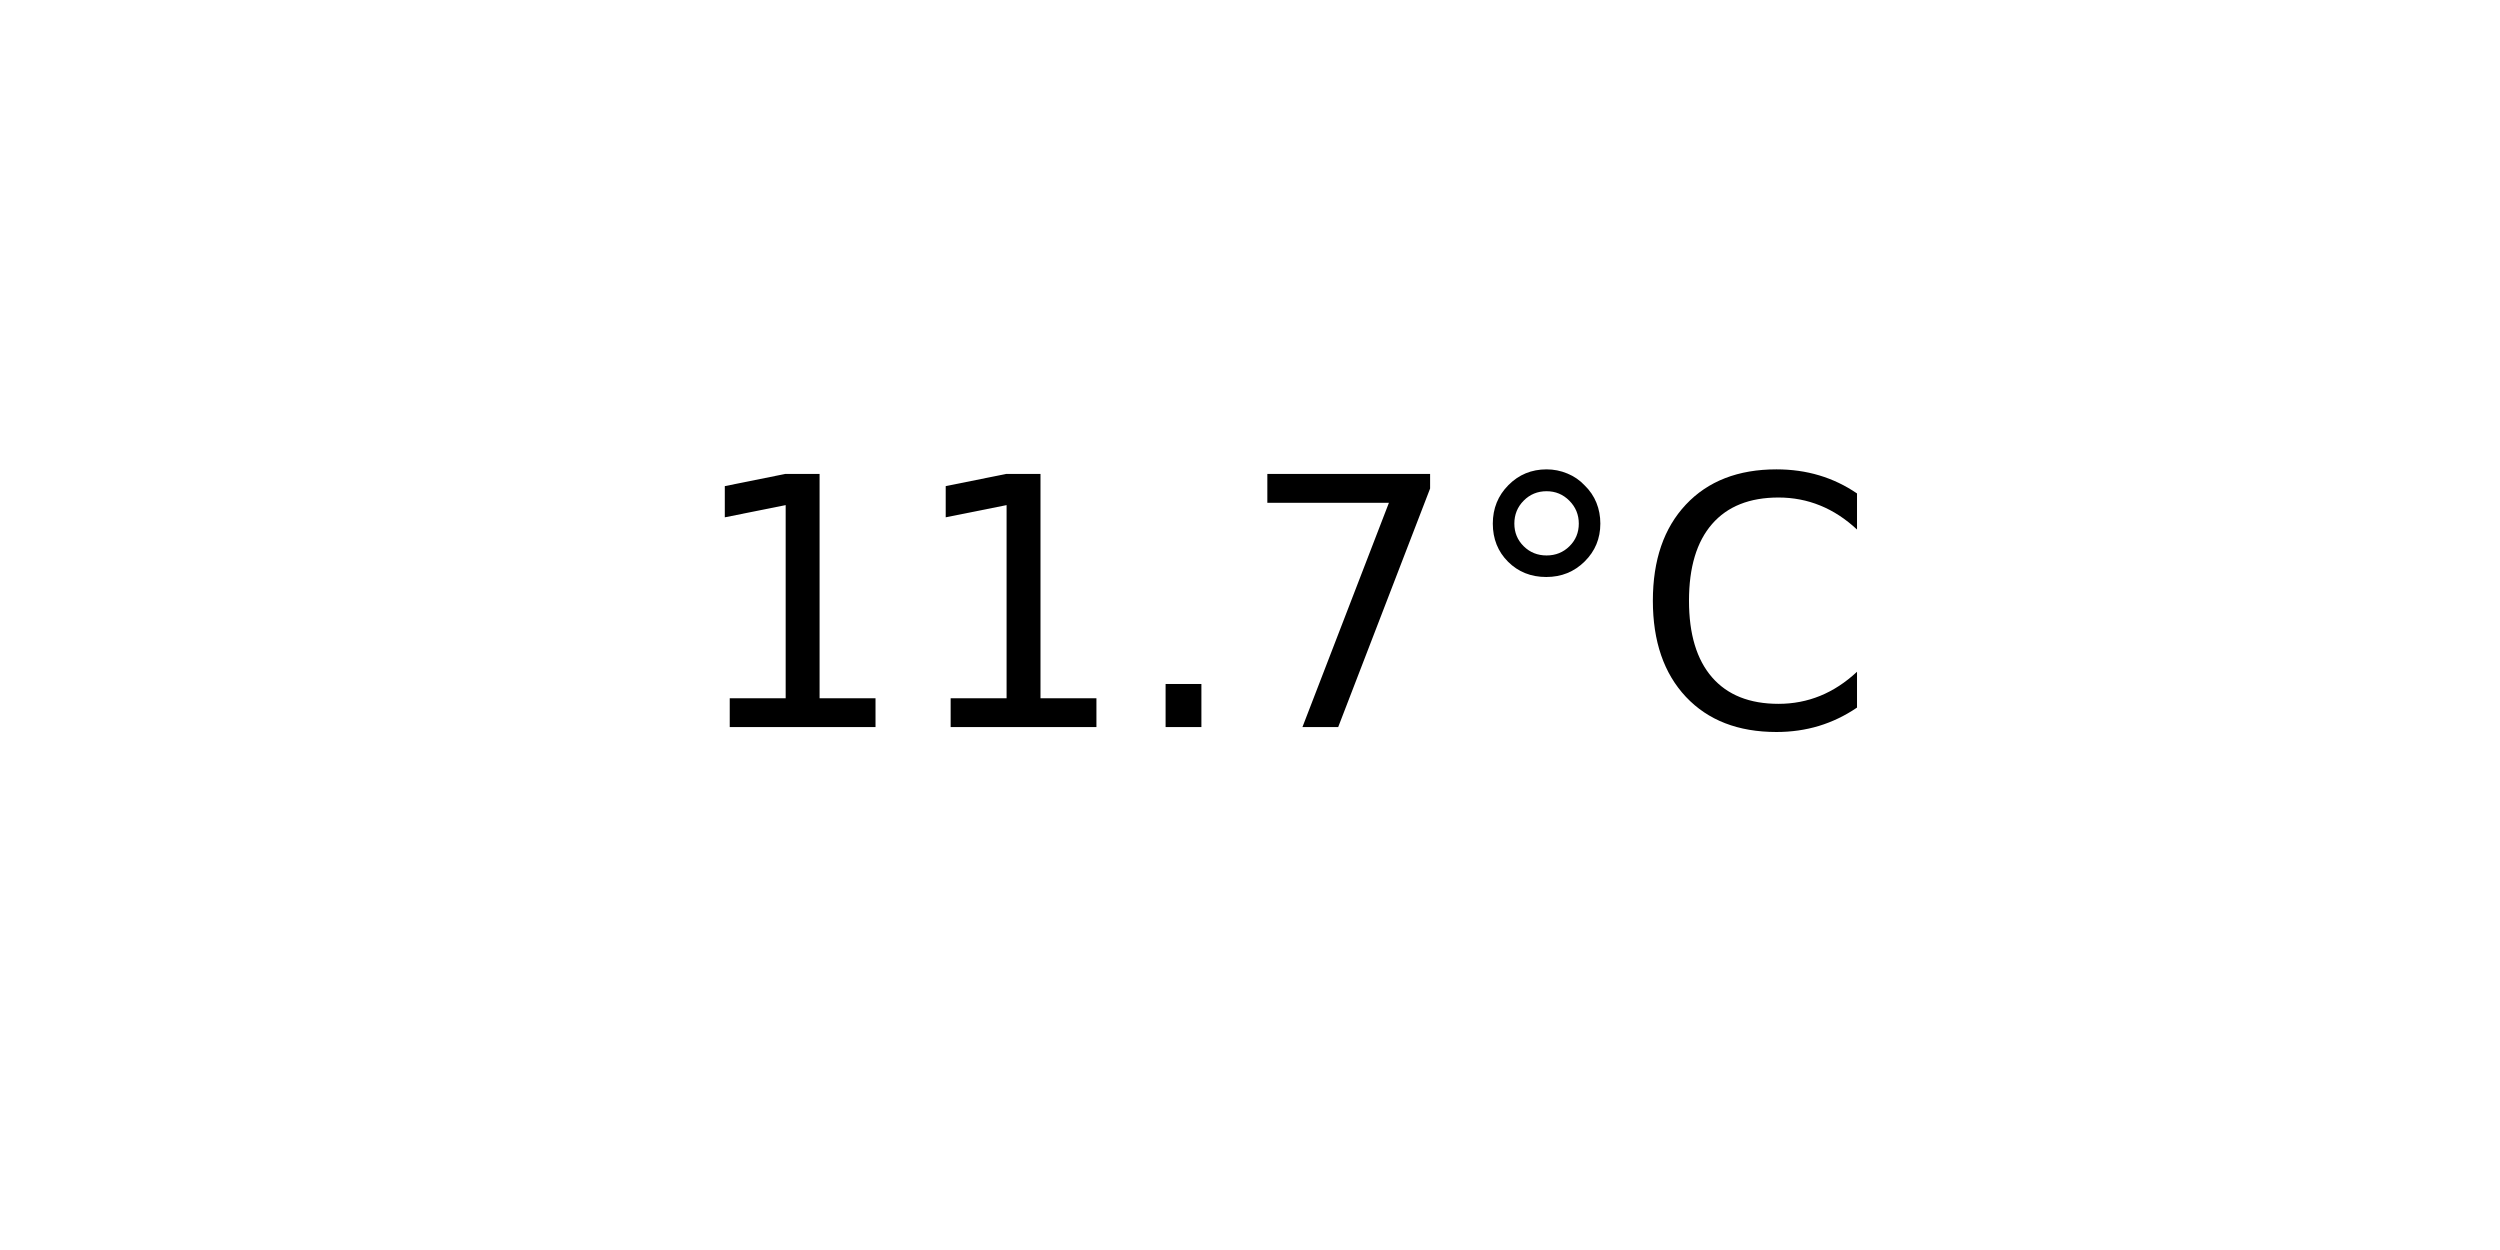
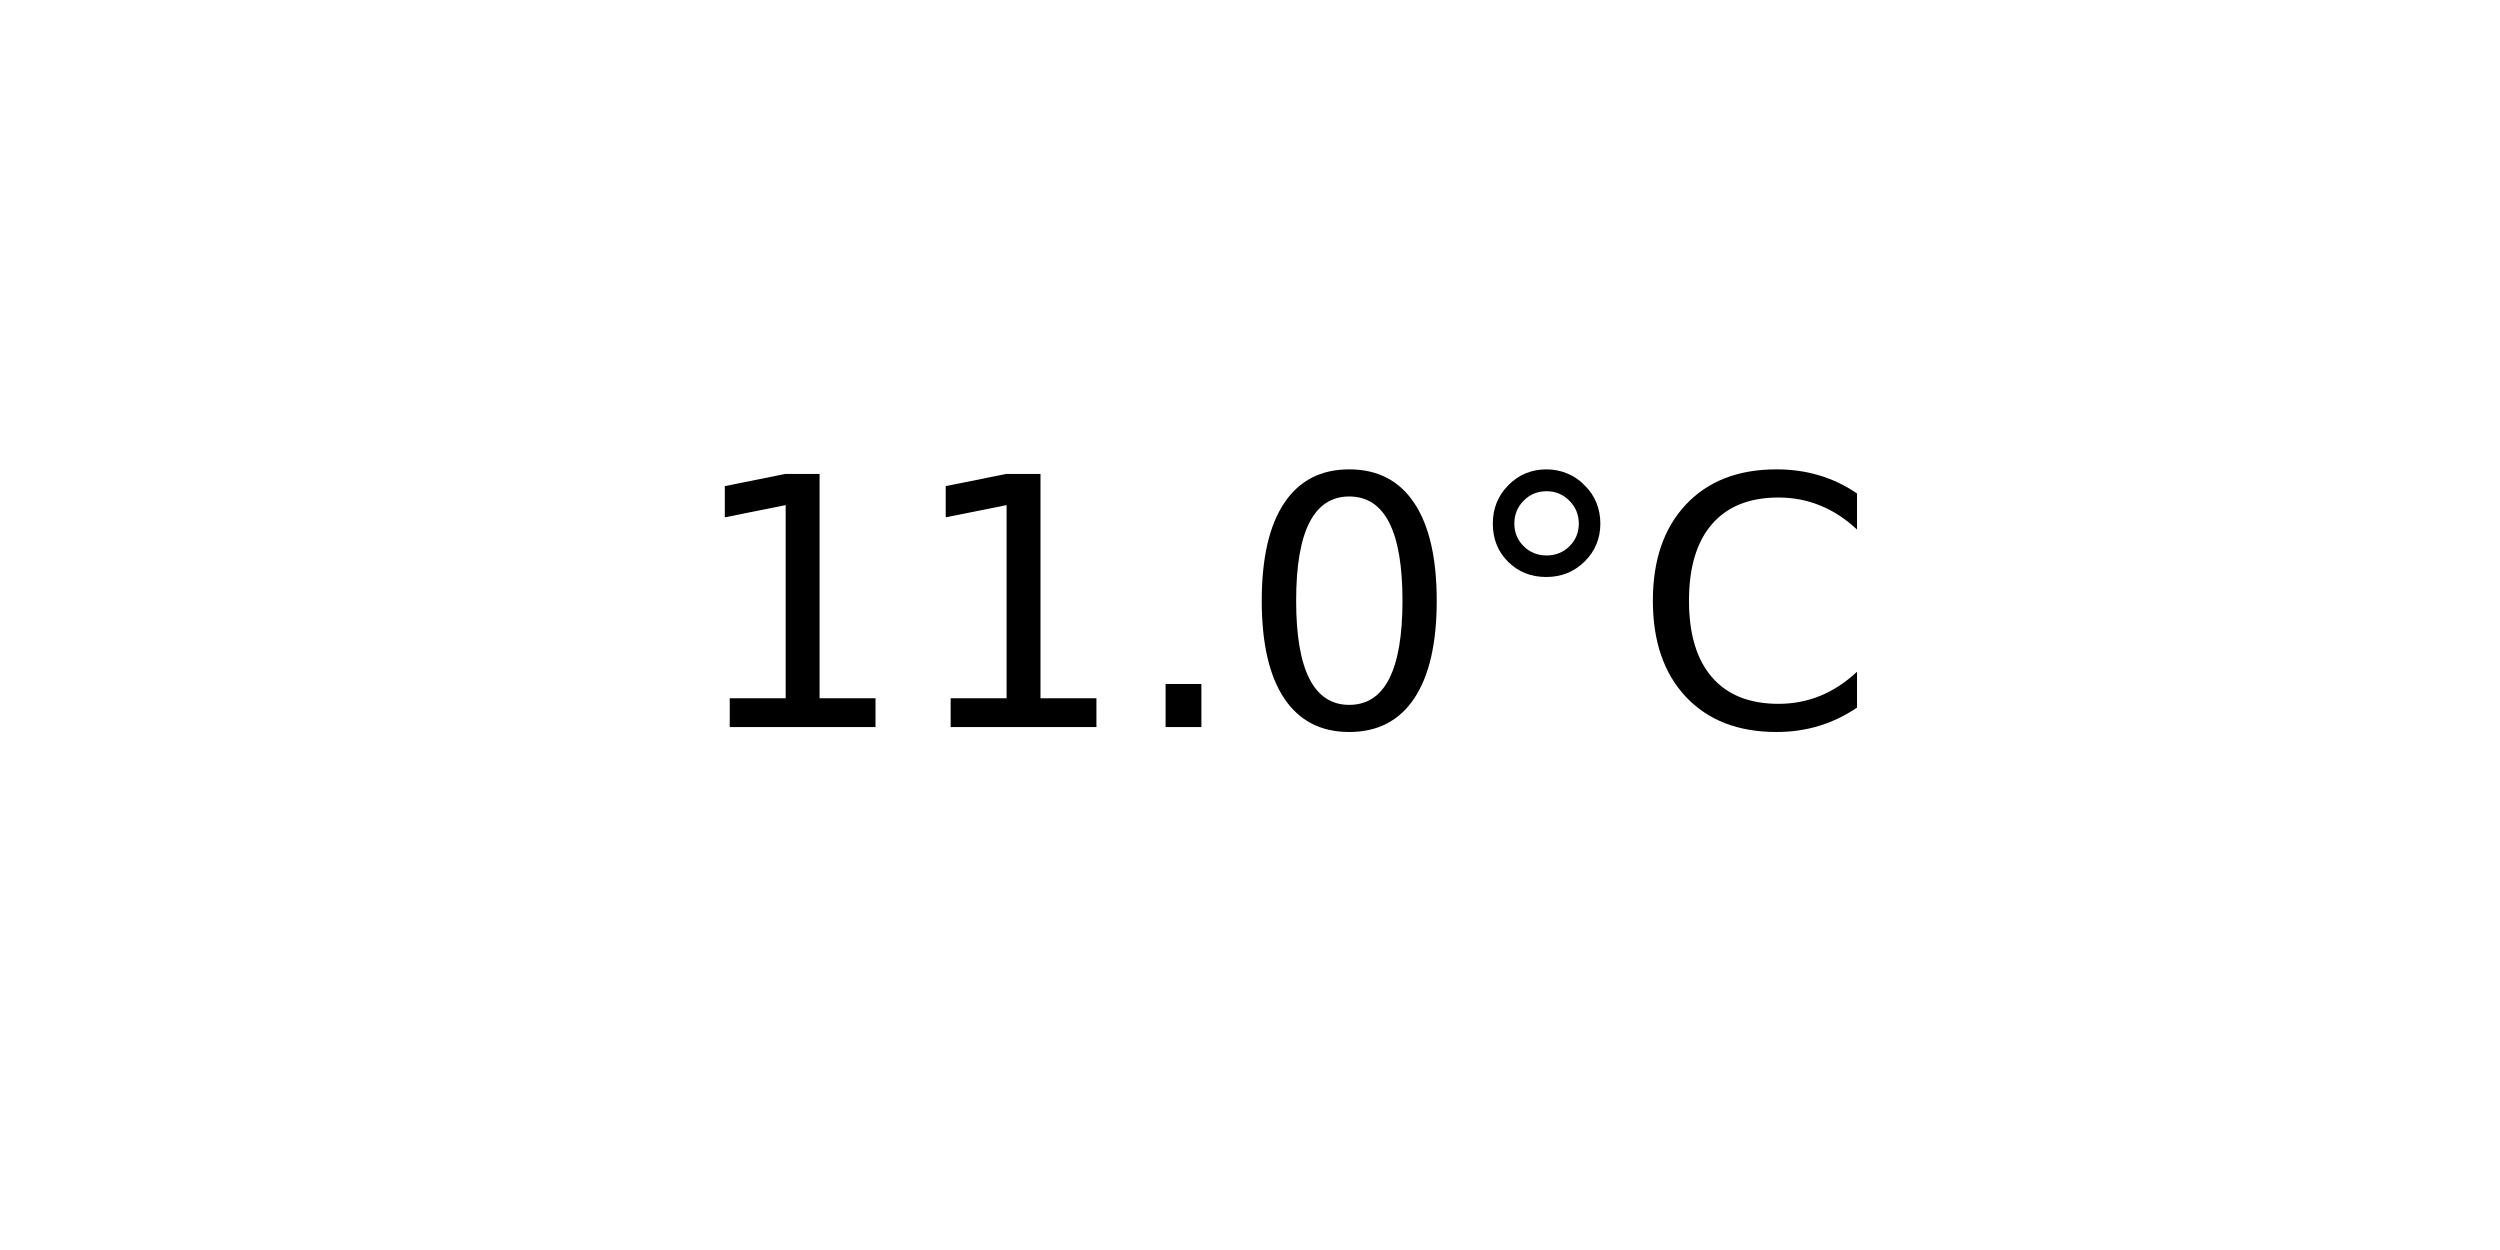
<svg xmlns="http://www.w3.org/2000/svg" xmlns:xlink="http://www.w3.org/1999/xlink" width="72pt" height="36pt" viewBox="0 0 72 36" version="1.1">
  <defs>
    <style type="text/css">*{stroke-linejoin: round; stroke-linecap: butt}</style>
  </defs>
  <g id="figure_1">
    <g id="axes_1">
      <g id="text_1">
        <g transform="translate(19.77578 20.93937) scale(0.1 -0.1)">
          <defs>
            <path id="DejaVuSans-31" d="M 794 531  L 1825 531  L 1825 4091  L 703 3866  L 703 4441  L 1819 4666  L 2450 4666  L 2450 531  L 3481 531  L 3481 0  L 794 0  L 794 531  z " transform="scale(0.015625)" />
            <path id="DejaVuSans-2e" d="M 684 794  L 1344 794  L 1344 0  L 684 0  L 684 794  z " transform="scale(0.015625)" />
-             <path id="DejaVuSans-37" d="M 525 4666  L 3525 4666  L 3525 4397  L 1831 0  L 1172 0  L 2766 4134  L 525 4134  L 525 4666  z " transform="scale(0.015625)" />
+             <path id="DejaVuSans-30" d="M 2034 4250  Q 1547 4250 1301 3770  Q 1056 3291 1056 2328  Q 1056 1369 1301 889  Q 1547 409 2034 409  Q 2525 409 2770 889  Q 3016 1369 3016 2328  Q 3016 3291 2770 3770  Q 2525 4250 2034 4250  z M 2034 4750  Q 2819 4750 3233 4129  Q 3647 3509 3647 2328  Q 3647 1150 3233 529  Q 2819 -91 2034 -91  Q 1250 -91 836 529  Q 422 1150 422 2328  Q 422 3509 836 4129  Q 1250 4750 2034 4750  z " transform="scale(0.015625)" />
            <path id="DejaVuSans-b0" d="M 1600 4347  Q 1350 4347 1178 4173  Q 1006 4000 1006 3750  Q 1006 3503 1178 3333  Q 1350 3163 1600 3163  Q 1850 3163 2022 3333  Q 2194 3503 2194 3750  Q 2194 3997 2020 4172  Q 1847 4347 1600 4347  z M 1600 4750  Q 1800 4750 1984 4673  Q 2169 4597 2303 4453  Q 2447 4313 2519 4134  Q 2591 3956 2591 3750  Q 2591 3338 2302 3052  Q 2013 2766 1594 2766  Q 1172 2766 890 3047  Q 609 3328 609 3750  Q 609 4169 896 4459  Q 1184 4750 1600 4750  z " transform="scale(0.015625)" />
            <path id="DejaVuSans-43" d="M 4122 4306  L 4122 3641  Q 3803 3938 3442 4084  Q 3081 4231 2675 4231  Q 1875 4231 1450 3742  Q 1025 3253 1025 2328  Q 1025 1406 1450 917  Q 1875 428 2675 428  Q 3081 428 3442 575  Q 3803 722 4122 1019  L 4122 359  Q 3791 134 3420 21  Q 3050 -91 2638 -91  Q 1578 -91 968 557  Q 359 1206 359 2328  Q 359 3453 968 4101  Q 1578 4750 2638 4750  Q 3056 4750 3426 4639  Q 3797 4528 4122 4306  z " transform="scale(0.015625)" />
          </defs>
          <use xlink:href="#DejaVuSans-31" />
          <use xlink:href="#DejaVuSans-31" x="63.623" />
          <use xlink:href="#DejaVuSans-2e" x="127.246" />
-           <use xlink:href="#DejaVuSans-37" x="159.033" />
+           <use xlink:href="#DejaVuSans-30" x="159.033" />
          <use xlink:href="#DejaVuSans-b0" x="222.656" />
          <use xlink:href="#DejaVuSans-43" x="272.656" />
        </g>
      </g>
    </g>
  </g>
</svg>
